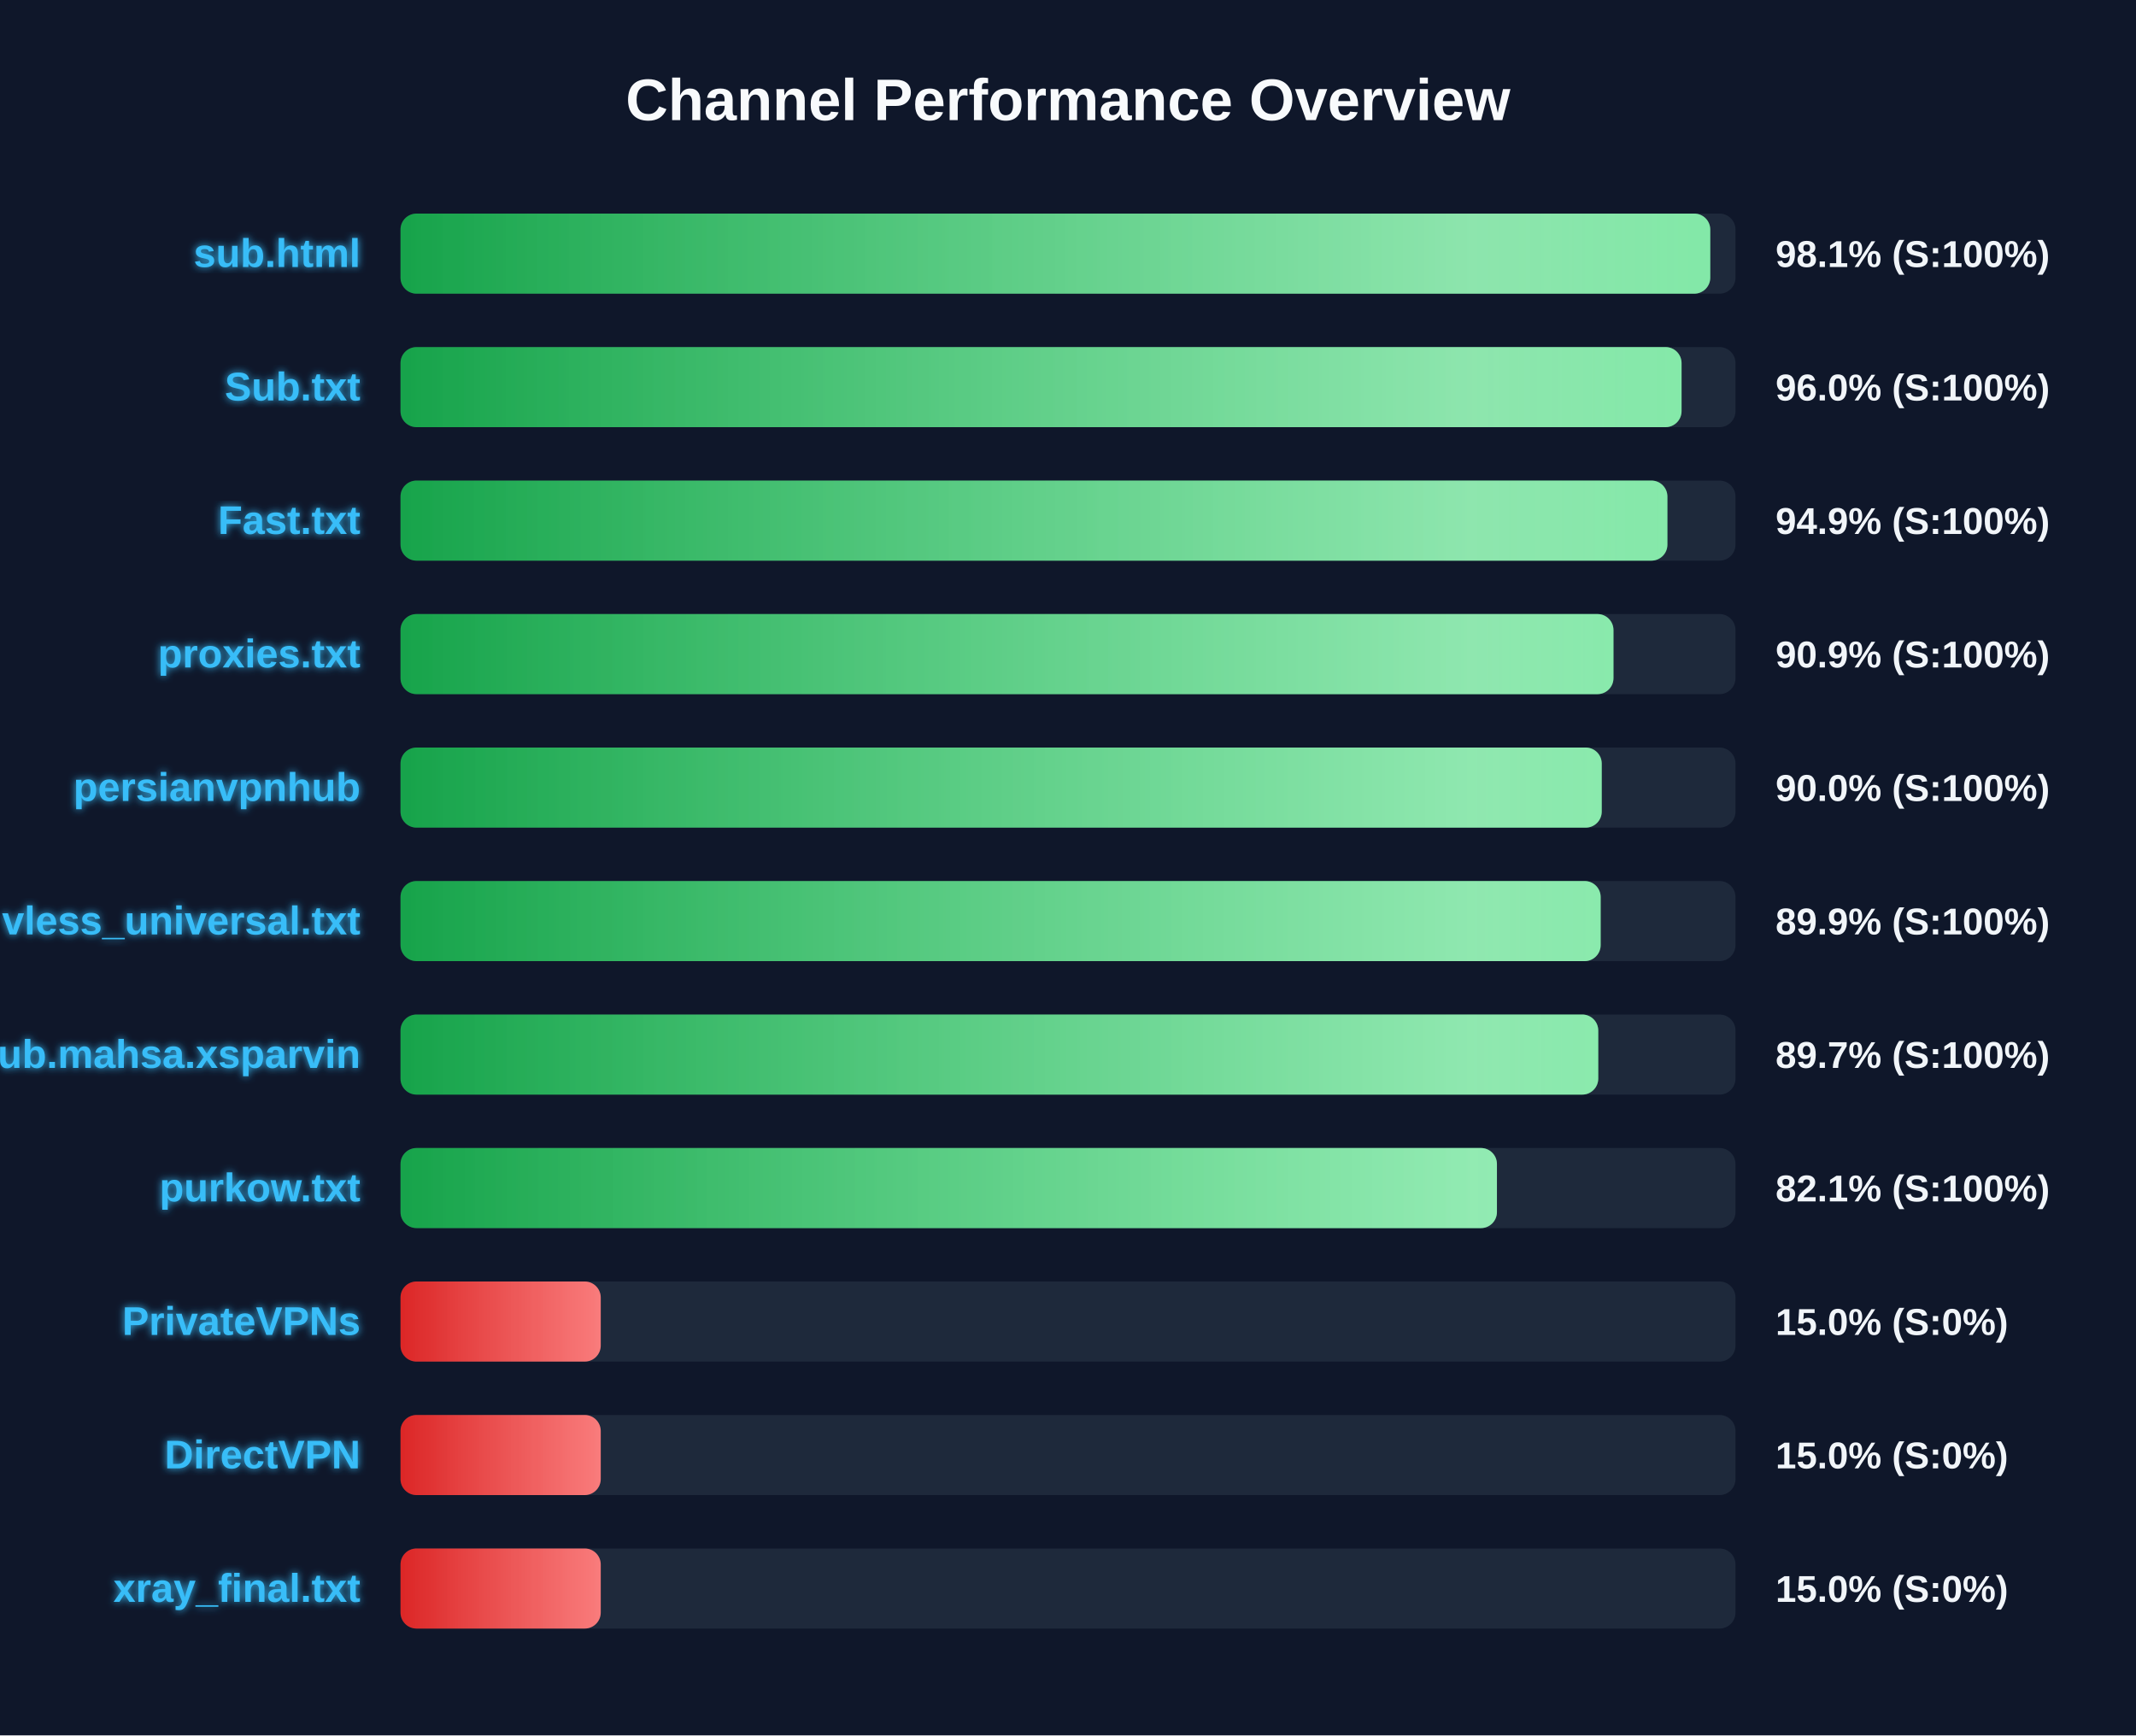
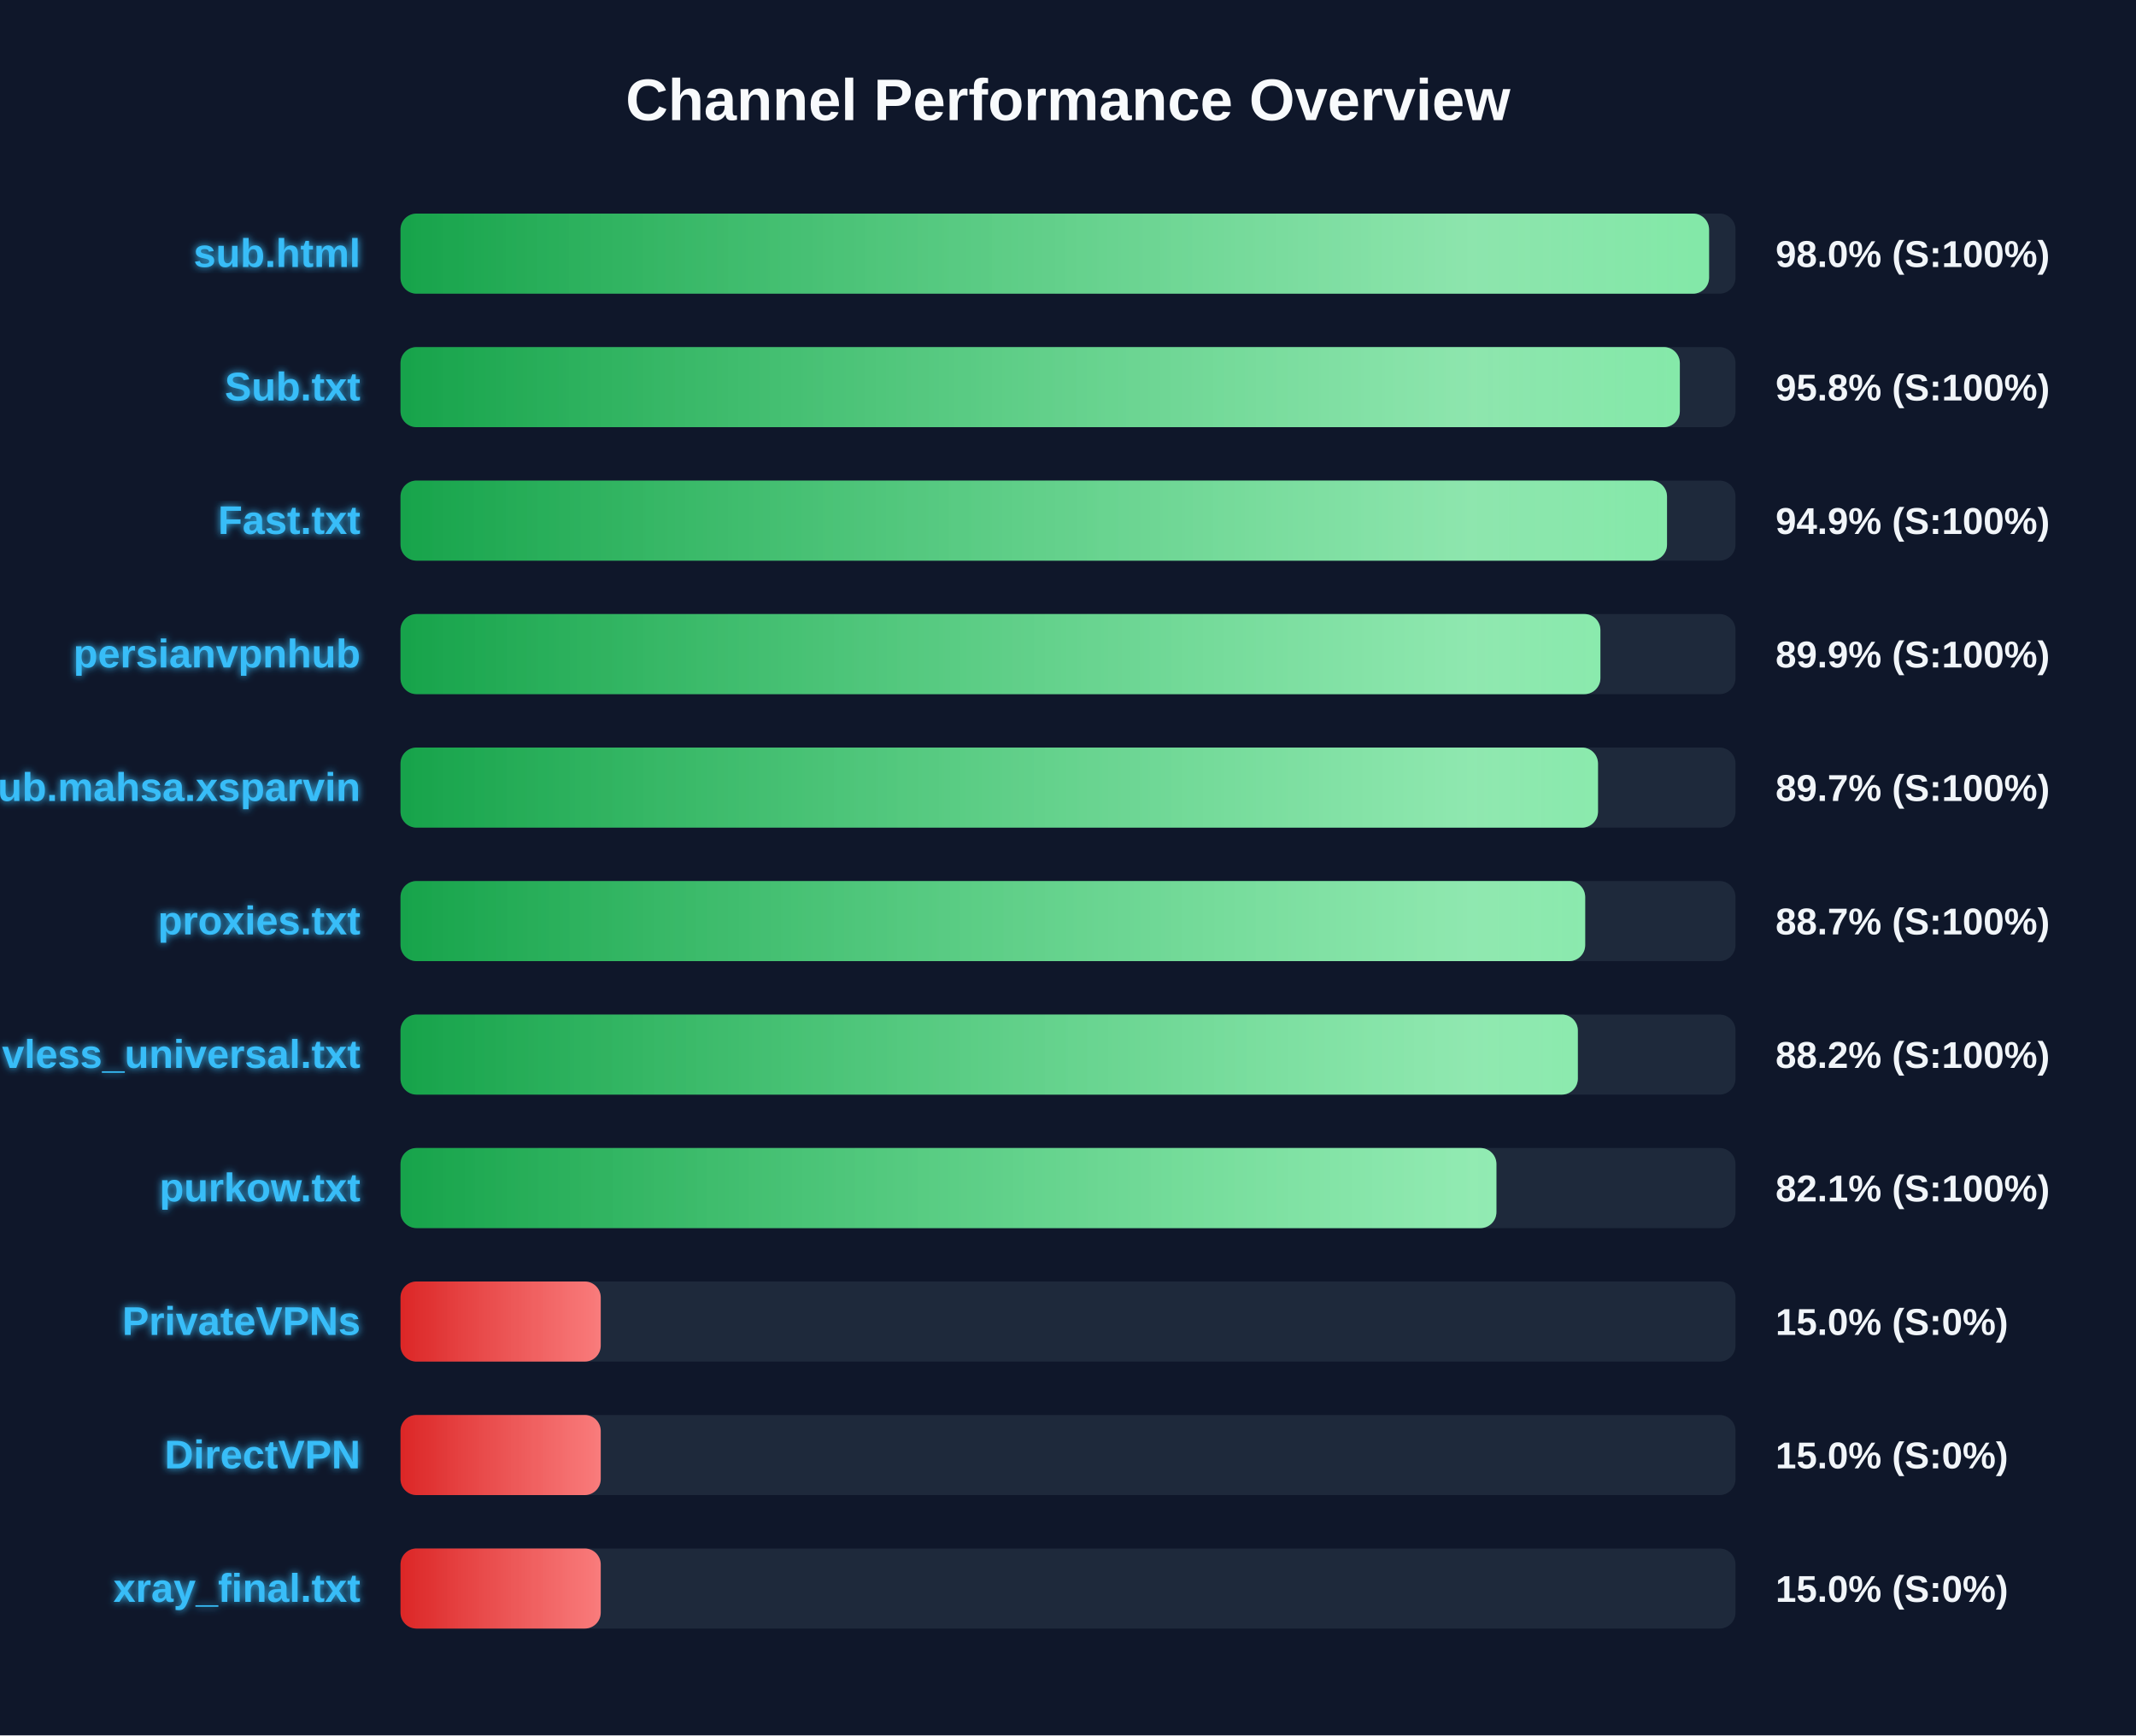
<svg xmlns="http://www.w3.org/2000/svg" width="800" height="650" version="1.1">
  <defs>
    <linearGradient id="grad-green" x1="0%" y1="0%" x2="100%" y2="0%">
      <stop offset="0%" stop-color="#16a34a" />
      <stop offset="100%" stop-color="#4ade80" />
    </linearGradient>
    <linearGradient id="grad-yellow" x1="0%" y1="0%" x2="100%" y2="0%">
      <stop offset="0%" stop-color="#ca8a04" />
      <stop offset="100%" stop-color="#fde047" />
    </linearGradient>
    <linearGradient id="grad-red" x1="0%" y1="0%" x2="100%" y2="0%">
      <stop offset="0%" stop-color="#dc2626" />
      <stop offset="100%" stop-color="#f87171" />
    </linearGradient>
    <linearGradient id="shimmer" x1="0%" y1="0%" x2="100%" y2="0%">
      <stop offset="0%" stop-color="rgba(255,255,255,0)" />
      <stop offset="50%" stop-color="rgba(255,255,255,0.4)" />
      <stop offset="100%" stop-color="rgba(255,255,255,0)" />
    </linearGradient>
    <filter id="glow" x="-20%" y="-20%" width="140%" height="140%">
      <feGaussianBlur stdDeviation="1.5" result="blur" />
      <feComposite in="SourceGraphic" in2="blur" operator="over" />
    </filter>
  </defs>
  <style>
        .bg-rect { fill: #0f172a; }
        .title { font: bold 22px 'Segoe UI', Arial, sans-serif; fill: #f8fafc; }
        .row { font: bold 15px 'Segoe UI', Arial, sans-serif; fill: #38bdf8; filter: url(#glow); }
        .score { font: bold 14px 'Segoe UI', Arial, sans-serif; fill: #f1f5f9; }
        @keyframes shimmer-anim {
            0% { transform: translateX(-100%); }
            100% { transform: translateX(200%); }
        }
        .shimmer-rect {
            animation: shimmer-anim 2.5s infinite linear;
        }
    </style>
  <rect width="100%" height="100%" class="bg-rect" />
  <text x="400" y="45" text-anchor="middle" class="title">Channel Performance Overview</text>
  <rect x="150" y="80" width="500" height="30" fill="#1e293b" rx="6" />
  <clipPath id="clip-0">
-     <rect x="150" y="80" width="490.55" height="30" rx="6" />
+     <rect x="150" y="80" width="490.1" height="30" rx="6" />
  </clipPath>
-   <rect x="150" y="80" width="490.55" height="30" fill="url(#grad-green)" rx="6" />
+   <rect x="150" y="80" width="490.1" height="30" fill="url(#grad-green)" rx="6" />
  <g clip-path="url(#clip-0)">
    <rect x="150" y="80" width="100%" height="30" fill="url(#shimmer)" class="shimmer-rect" />
  </g>
  <text x="135" y="100" text-anchor="end" class="row">sub.html</text>
-   <text x="665" y="100" text-anchor="start" class="score">98.1% (S:100%)</text>
+   <text x="665" y="100" text-anchor="start" class="score">98.0% (S:100%)</text>
  <rect x="150" y="130" width="500" height="30" fill="#1e293b" rx="6" />
  <clipPath id="clip-1">
-     <rect x="150" y="130" width="479.8" height="30" rx="6" />
+     <rect x="150" y="130" width="479.15" height="30" rx="6" />
  </clipPath>
-   <rect x="150" y="130" width="479.8" height="30" fill="url(#grad-green)" rx="6" />
+   <rect x="150" y="130" width="479.15" height="30" fill="url(#grad-green)" rx="6" />
  <g clip-path="url(#clip-1)">
    <rect x="150" y="130" width="100%" height="30" fill="url(#shimmer)" class="shimmer-rect" />
  </g>
  <text x="135" y="150" text-anchor="end" class="row">Sub.txt</text>
-   <text x="665" y="150" text-anchor="start" class="score">96.0% (S:100%)</text>
+   <text x="665" y="150" text-anchor="start" class="score">95.8% (S:100%)</text>
  <rect x="150" y="180" width="500" height="30" fill="#1e293b" rx="6" />
  <clipPath id="clip-2">
-     <rect x="150" y="180" width="474.5" height="30" rx="6" />
+     <rect x="150" y="180" width="474.35" height="30" rx="6" />
  </clipPath>
-   <rect x="150" y="180" width="474.5" height="30" fill="url(#grad-green)" rx="6" />
+   <rect x="150" y="180" width="474.35" height="30" fill="url(#grad-green)" rx="6" />
  <g clip-path="url(#clip-2)">
    <rect x="150" y="180" width="100%" height="30" fill="url(#shimmer)" class="shimmer-rect" />
  </g>
  <text x="135" y="200" text-anchor="end" class="row">Fast.txt</text>
  <text x="665" y="200" text-anchor="start" class="score">94.9% (S:100%)</text>
  <rect x="150" y="230" width="500" height="30" fill="#1e293b" rx="6" />
  <clipPath id="clip-3">
-     <rect x="150" y="230" width="454.3" height="30" rx="6" />
+     <rect x="150" y="230" width="449.4" height="30" rx="6" />
  </clipPath>
-   <rect x="150" y="230" width="454.3" height="30" fill="url(#grad-green)" rx="6" />
+   <rect x="150" y="230" width="449.4" height="30" fill="url(#grad-green)" rx="6" />
  <g clip-path="url(#clip-3)">
    <rect x="150" y="230" width="100%" height="30" fill="url(#shimmer)" class="shimmer-rect" />
  </g>
-   <text x="135" y="250" text-anchor="end" class="row">proxies.txt</text>
-   <text x="665" y="250" text-anchor="start" class="score">90.9% (S:100%)</text>
+   <text x="135" y="250" text-anchor="end" class="row">persianvpnhub</text>
+   <text x="665" y="250" text-anchor="start" class="score">89.9% (S:100%)</text>
  <rect x="150" y="280" width="500" height="30" fill="#1e293b" rx="6" />
  <clipPath id="clip-4">
-     <rect x="150" y="280" width="449.9" height="30" rx="6" />
+     <rect x="150" y="280" width="448.5" height="30" rx="6" />
  </clipPath>
-   <rect x="150" y="280" width="449.9" height="30" fill="url(#grad-green)" rx="6" />
+   <rect x="150" y="280" width="448.5" height="30" fill="url(#grad-green)" rx="6" />
  <g clip-path="url(#clip-4)">
    <rect x="150" y="280" width="100%" height="30" fill="url(#shimmer)" class="shimmer-rect" />
  </g>
-   <text x="135" y="300" text-anchor="end" class="row">persianvpnhub</text>
-   <text x="665" y="300" text-anchor="start" class="score">90.0% (S:100%)</text>
+   <text x="135" y="300" text-anchor="end" class="row">Sub.mahsa.xsparvin</text>
+   <text x="665" y="300" text-anchor="start" class="score">89.7% (S:100%)</text>
  <rect x="150" y="330" width="500" height="30" fill="#1e293b" rx="6" />
  <clipPath id="clip-5">
-     <rect x="150" y="330" width="449.5" height="30" rx="6" />
+     <rect x="150" y="330" width="443.7" height="30" rx="6" />
  </clipPath>
-   <rect x="150" y="330" width="449.5" height="30" fill="url(#grad-green)" rx="6" />
+   <rect x="150" y="330" width="443.7" height="30" fill="url(#grad-green)" rx="6" />
  <g clip-path="url(#clip-5)">
    <rect x="150" y="330" width="100%" height="30" fill="url(#shimmer)" class="shimmer-rect" />
  </g>
-   <text x="135" y="350" text-anchor="end" class="row">vless_universal.txt</text>
-   <text x="665" y="350" text-anchor="start" class="score">89.9% (S:100%)</text>
+   <text x="135" y="350" text-anchor="end" class="row">proxies.txt</text>
+   <text x="665" y="350" text-anchor="start" class="score">88.7% (S:100%)</text>
  <rect x="150" y="380" width="500" height="30" fill="#1e293b" rx="6" />
  <clipPath id="clip-6">
-     <rect x="150" y="380" width="448.6" height="30" rx="6" />
+     <rect x="150" y="380" width="440.95" height="30" rx="6" />
  </clipPath>
-   <rect x="150" y="380" width="448.6" height="30" fill="url(#grad-green)" rx="6" />
+   <rect x="150" y="380" width="440.95" height="30" fill="url(#grad-green)" rx="6" />
  <g clip-path="url(#clip-6)">
    <rect x="150" y="380" width="100%" height="30" fill="url(#shimmer)" class="shimmer-rect" />
  </g>
-   <text x="135" y="400" text-anchor="end" class="row">Sub.mahsa.xsparvin</text>
-   <text x="665" y="400" text-anchor="start" class="score">89.7% (S:100%)</text>
+   <text x="135" y="400" text-anchor="end" class="row">vless_universal.txt</text>
+   <text x="665" y="400" text-anchor="start" class="score">88.2% (S:100%)</text>
  <rect x="150" y="430" width="500" height="30" fill="#1e293b" rx="6" />
  <clipPath id="clip-7">
-     <rect x="150" y="430" width="410.65" height="30" rx="6" />
+     <rect x="150" y="430" width="410.45" height="30" rx="6" />
  </clipPath>
-   <rect x="150" y="430" width="410.65" height="30" fill="url(#grad-green)" rx="6" />
+   <rect x="150" y="430" width="410.45" height="30" fill="url(#grad-green)" rx="6" />
  <g clip-path="url(#clip-7)">
    <rect x="150" y="430" width="100%" height="30" fill="url(#shimmer)" class="shimmer-rect" />
  </g>
  <text x="135" y="450" text-anchor="end" class="row">purkow.txt</text>
  <text x="665" y="450" text-anchor="start" class="score">82.1% (S:100%)</text>
  <rect x="150" y="480" width="500" height="30" fill="#1e293b" rx="6" />
  <clipPath id="clip-8">
    <rect x="150" y="480" width="75.0" height="30" rx="6" />
  </clipPath>
  <rect x="150" y="480" width="75.0" height="30" fill="url(#grad-red)" rx="6" />
  <g clip-path="url(#clip-8)">
    <rect x="150" y="480" width="100%" height="30" fill="url(#shimmer)" class="shimmer-rect" />
  </g>
  <text x="135" y="500" text-anchor="end" class="row">PrivateVPNs</text>
  <text x="665" y="500" text-anchor="start" class="score">15.0% (S:0%)</text>
  <rect x="150" y="530" width="500" height="30" fill="#1e293b" rx="6" />
  <clipPath id="clip-9">
    <rect x="150" y="530" width="75.0" height="30" rx="6" />
  </clipPath>
  <rect x="150" y="530" width="75.0" height="30" fill="url(#grad-red)" rx="6" />
  <g clip-path="url(#clip-9)">
    <rect x="150" y="530" width="100%" height="30" fill="url(#shimmer)" class="shimmer-rect" />
  </g>
  <text x="135" y="550" text-anchor="end" class="row">DirectVPN</text>
  <text x="665" y="550" text-anchor="start" class="score">15.0% (S:0%)</text>
  <rect x="150" y="580" width="500" height="30" fill="#1e293b" rx="6" />
  <clipPath id="clip-10">
    <rect x="150" y="580" width="75.0" height="30" rx="6" />
  </clipPath>
  <rect x="150" y="580" width="75.0" height="30" fill="url(#grad-red)" rx="6" />
  <g clip-path="url(#clip-10)">
    <rect x="150" y="580" width="100%" height="30" fill="url(#shimmer)" class="shimmer-rect" />
  </g>
  <text x="135" y="600" text-anchor="end" class="row">xray_final.txt</text>
  <text x="665" y="600" text-anchor="start" class="score">15.0% (S:0%)</text>
</svg>
